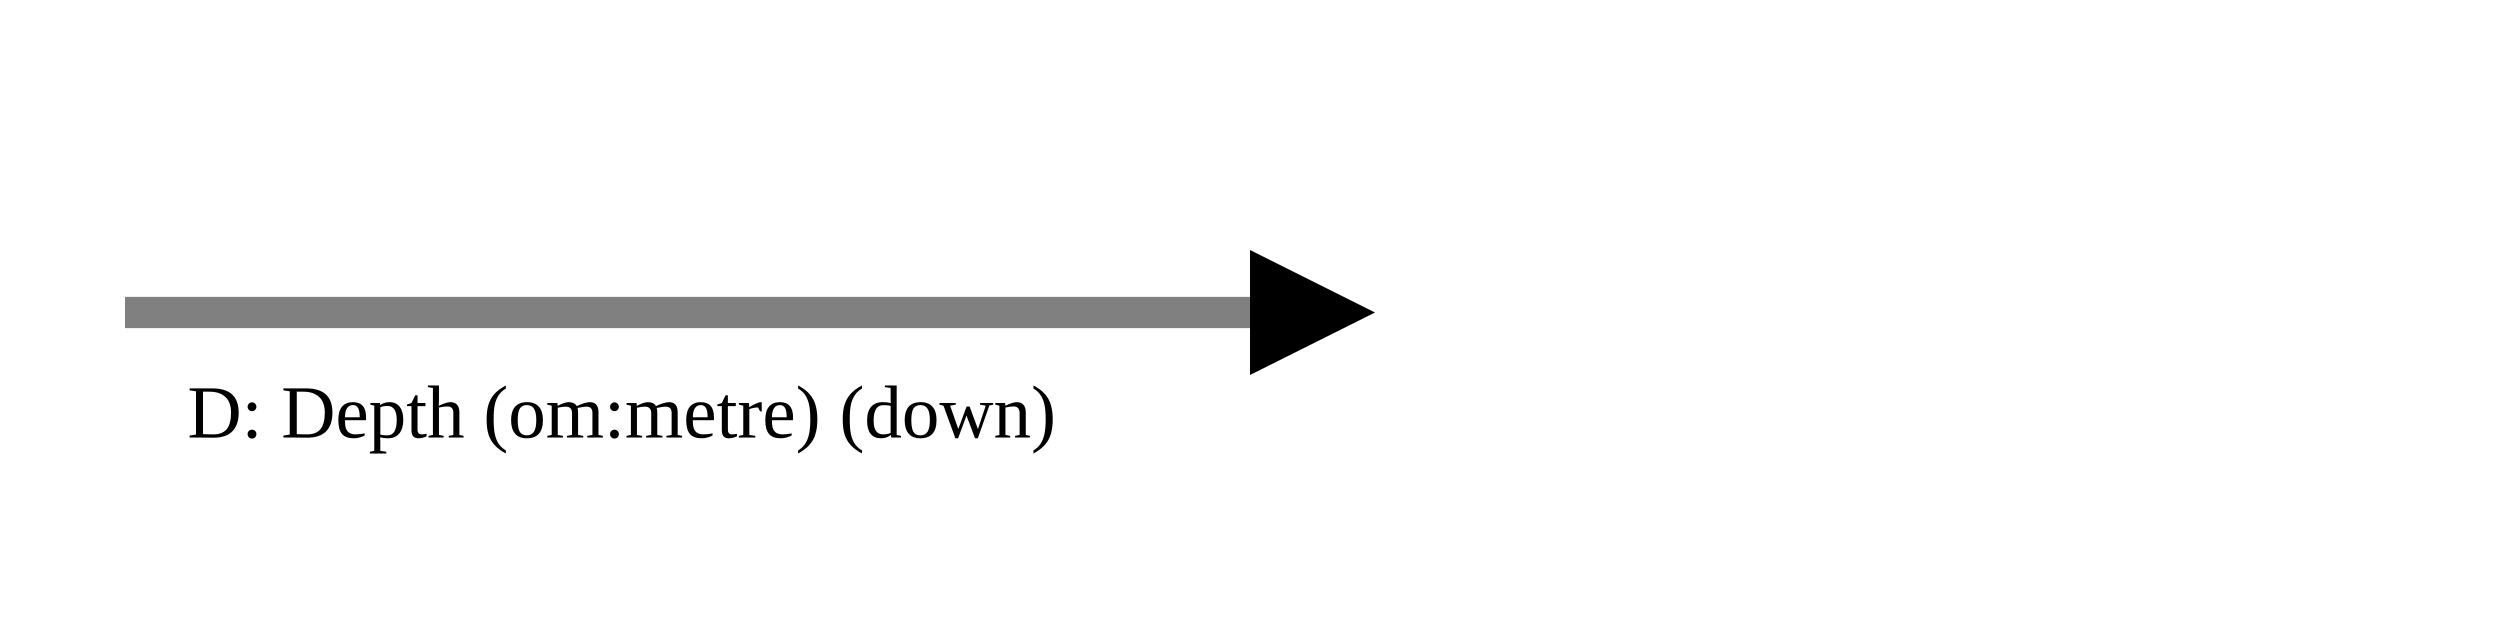
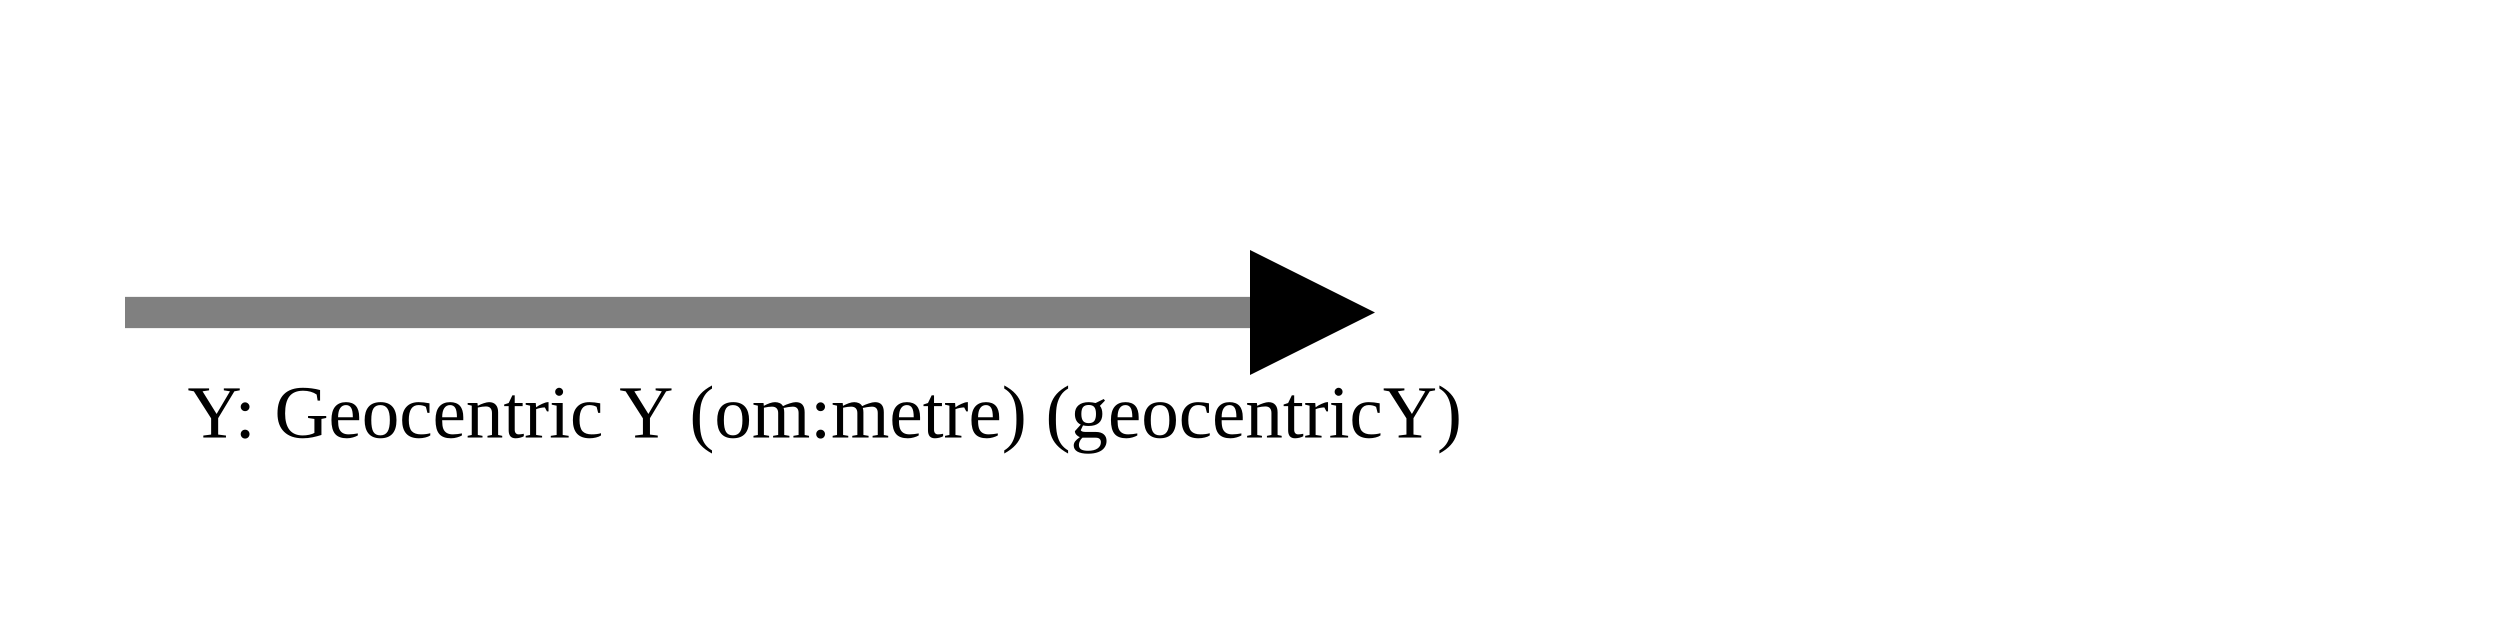
<svg xmlns="http://www.w3.org/2000/svg" version="1.1" width="400" height="100" viewbox="0 0 275 100">
  <defs>
    <marker id="arrowhead" markerWidth="10" markerHeight="7" refX="0" refY="2" orient="auto">
      <polygon points="0 0, 4 2, 0 4" />
    </marker>
  </defs>
  <line x1="20" y1="50" x2="200" y2="50" stroke="gray" stroke-width="5" marker-end="url(#arrowhead)" />
-   <text x="30" y="70" class="small">D: Depth (om:metre) (down)</text>
+   <text x="30" y="70" class="small">Y: Geocentric Y (om:metre) (geocentricY)</text>
</svg>
